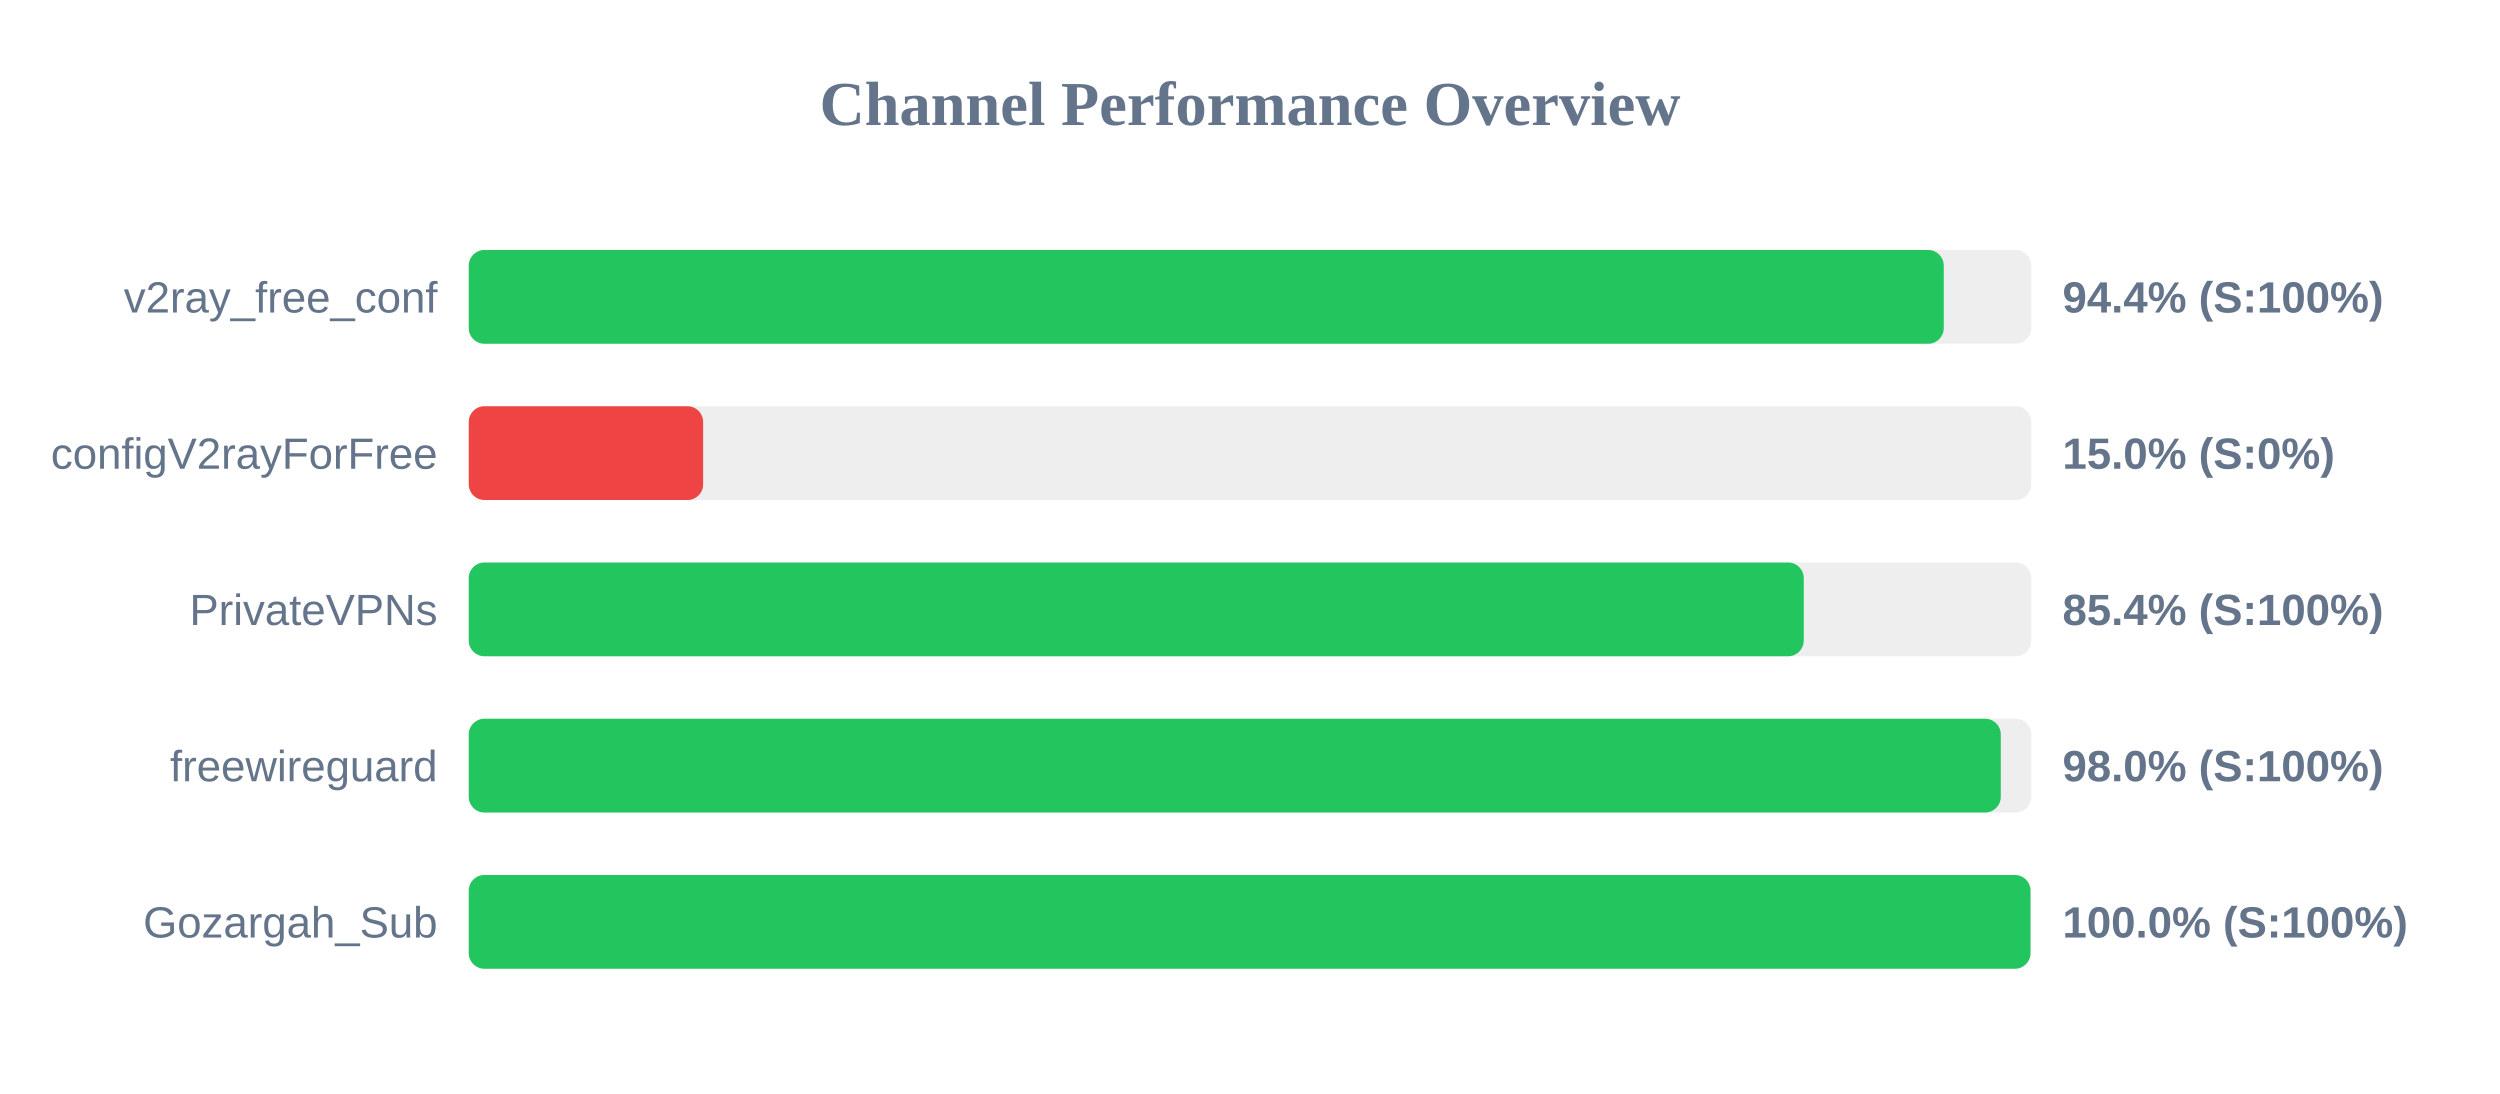
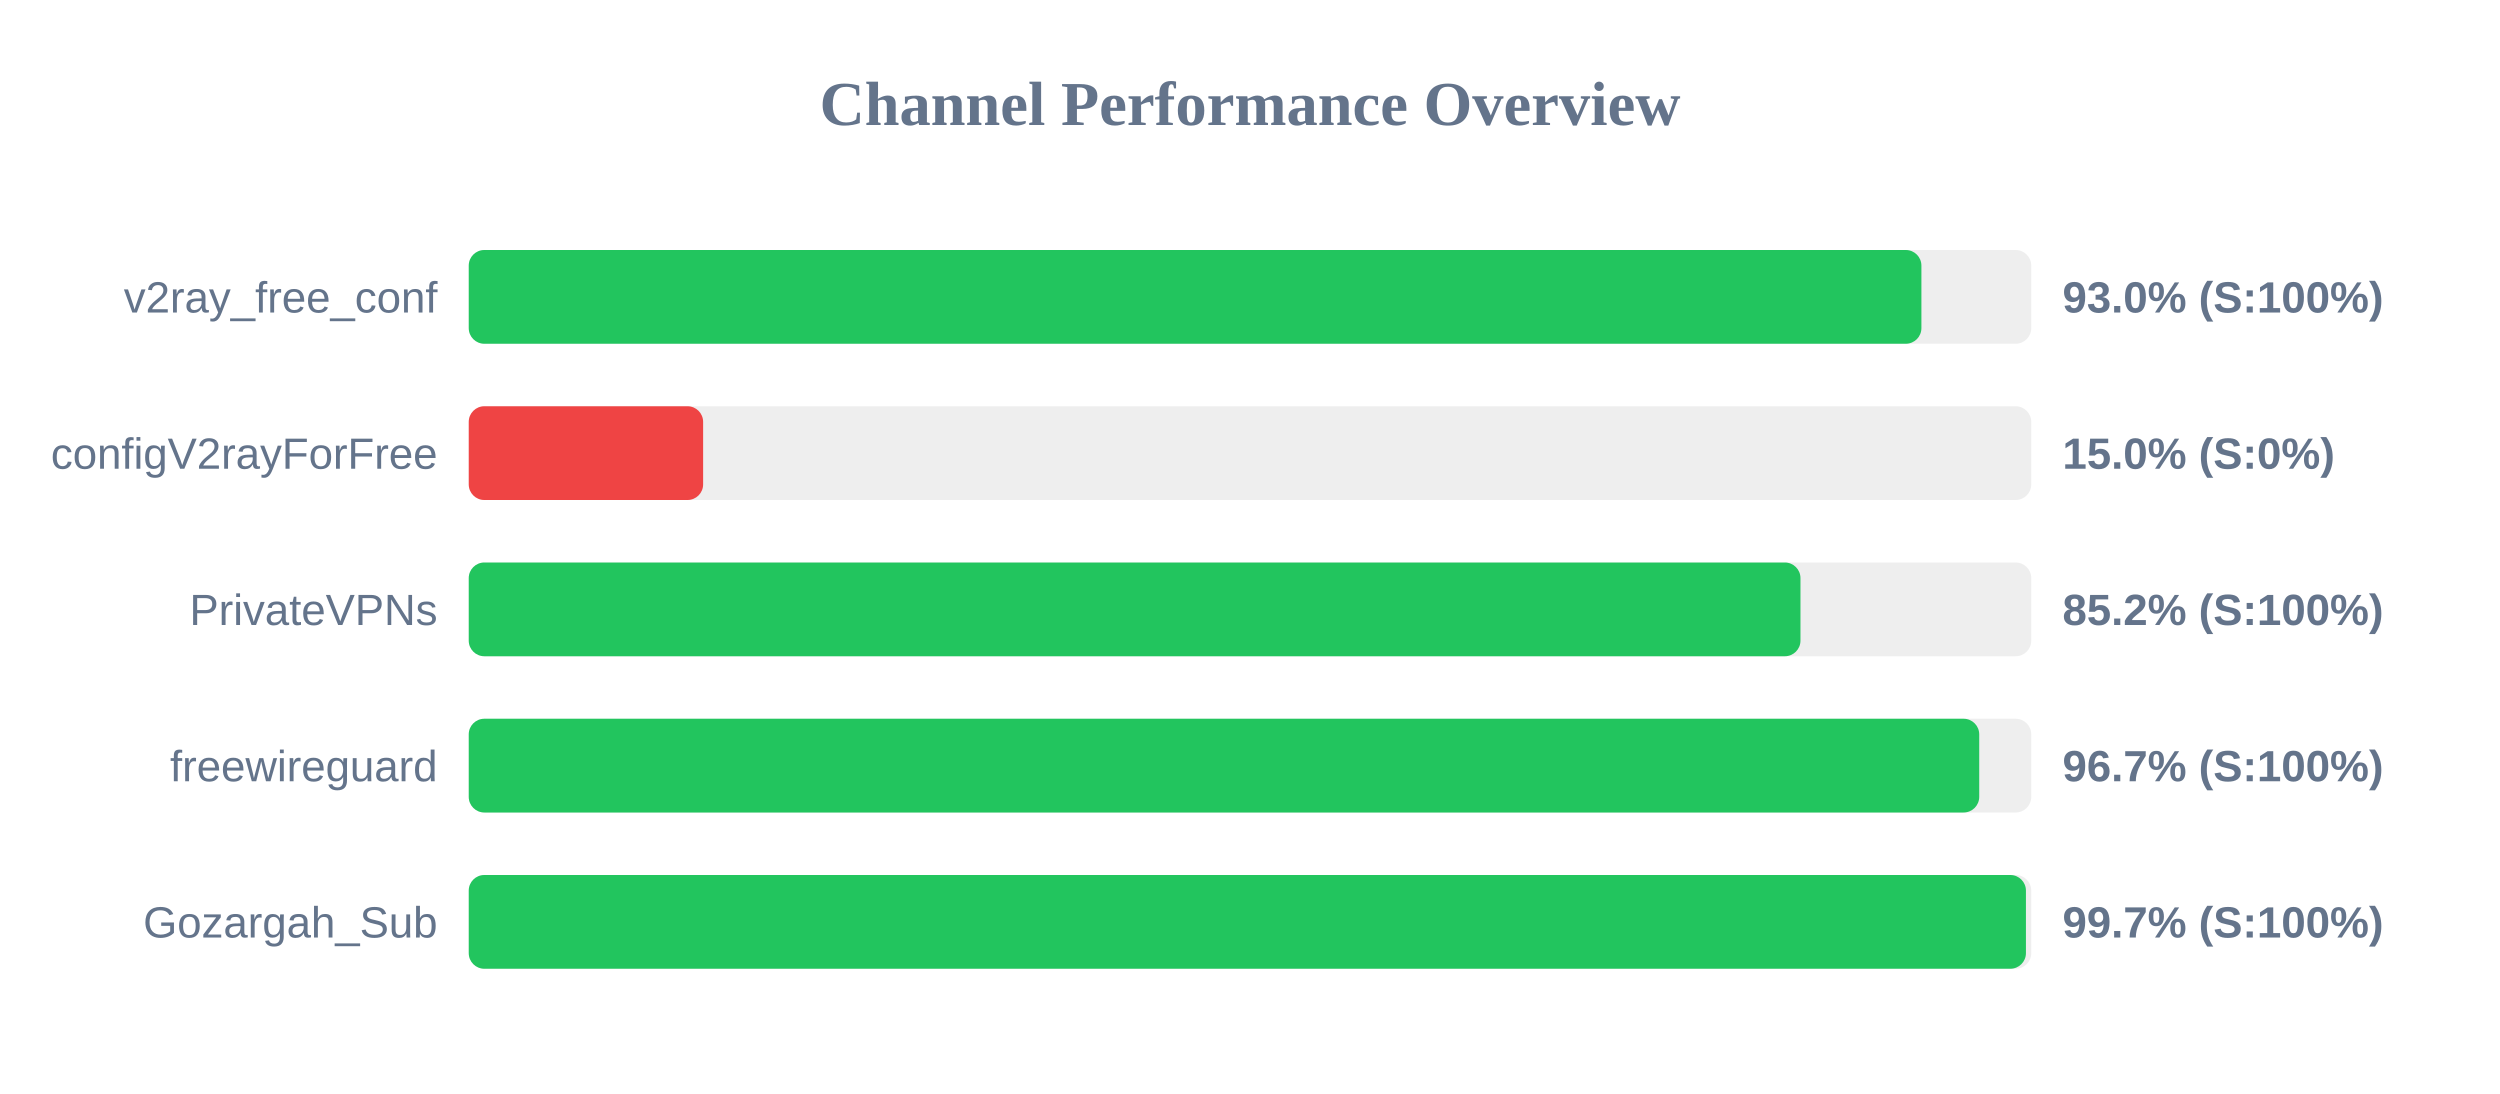
<svg xmlns="http://www.w3.org/2000/svg" width="800" height="350" version="1.1">
  <style>
        .row { font: 14px Arial; fill: #64748b; }
        .score { font: bold 14px Arial; fill: #64748b; }
    </style>
  <text x="400" y="40" text-anchor="middle" font-size="20px" font-weight="bold" fill="#64748b">Channel Performance Overview</text>
  <rect x="150" y="80" width="500" height="30" fill="#eee" rx="5" />
-   <rect x="150" y="80" width="472.0" height="30" fill="#22c55e" rx="5" />
+   <rect x="150" y="80" width="464.85" height="30" fill="#22c55e" rx="5" />
  <text x="140" y="100" text-anchor="end" class="row">v2ray_free_conf</text>
-   <text x="660" y="100" text-anchor="start" class="score">94.4% (S:100%)</text>
+   <text x="660" y="100" text-anchor="start" class="score">93.0% (S:100%)</text>
  <rect x="150" y="130" width="500" height="30" fill="#eee" rx="5" />
  <rect x="150" y="130" width="75.0" height="30" fill="#ef4444" rx="5" />
  <text x="140" y="150" text-anchor="end" class="row">configV2rayForFree</text>
  <text x="660" y="150" text-anchor="start" class="score">15.0% (S:0%)</text>
  <rect x="150" y="180" width="500" height="30" fill="#eee" rx="5" />
-   <rect x="150" y="180" width="427.2" height="30" fill="#22c55e" rx="5" />
+   <rect x="150" y="180" width="426.15" height="30" fill="#22c55e" rx="5" />
  <text x="140" y="200" text-anchor="end" class="row">PrivateVPNs</text>
-   <text x="660" y="200" text-anchor="start" class="score">85.4% (S:100%)</text>
+   <text x="660" y="200" text-anchor="start" class="score">85.2% (S:100%)</text>
  <rect x="150" y="230" width="500" height="30" fill="#eee" rx="5" />
-   <rect x="150" y="230" width="490.25" height="30" fill="#22c55e" rx="5" />
+   <rect x="150" y="230" width="483.35" height="30" fill="#22c55e" rx="5" />
  <text x="140" y="250" text-anchor="end" class="row">freewireguard</text>
-   <text x="660" y="250" text-anchor="start" class="score">98.0% (S:100%)</text>
+   <text x="660" y="250" text-anchor="start" class="score">96.7% (S:100%)</text>
  <rect x="150" y="280" width="500" height="30" fill="#eee" rx="5" />
-   <rect x="150" y="280" width="499.75" height="30" fill="#22c55e" rx="5" />
+   <rect x="150" y="280" width="498.3" height="30" fill="#22c55e" rx="5" />
  <text x="140" y="300" text-anchor="end" class="row">Gozargah_Sub</text>
-   <text x="660" y="300" text-anchor="start" class="score">100.0% (S:100%)</text>
+   <text x="660" y="300" text-anchor="start" class="score">99.7% (S:100%)</text>
</svg>
